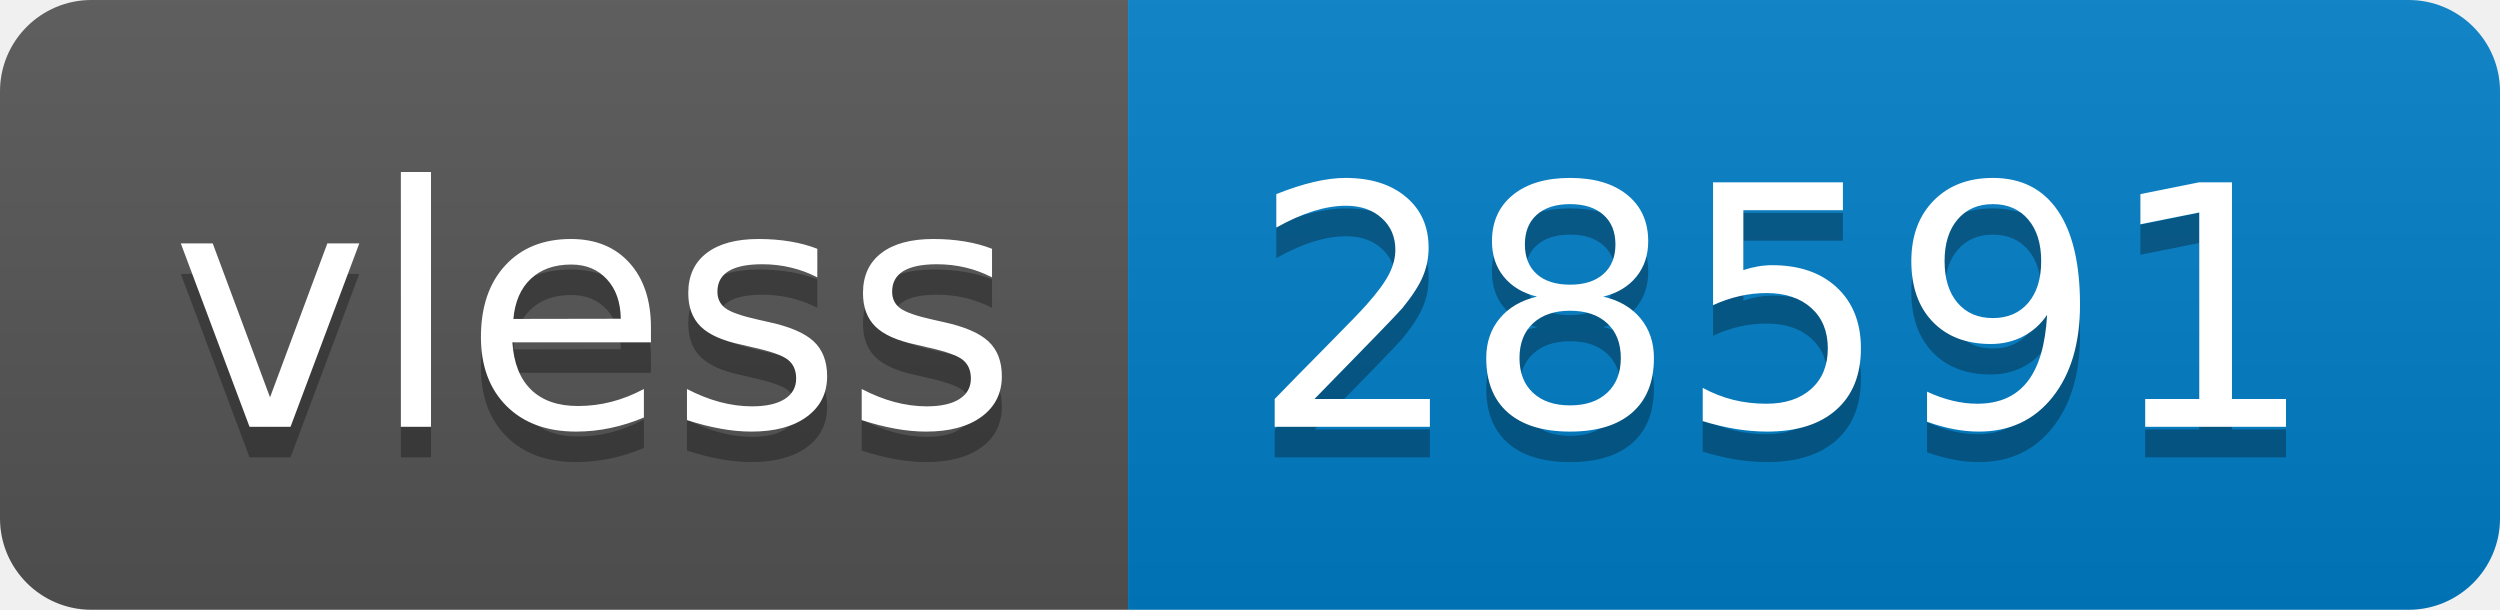
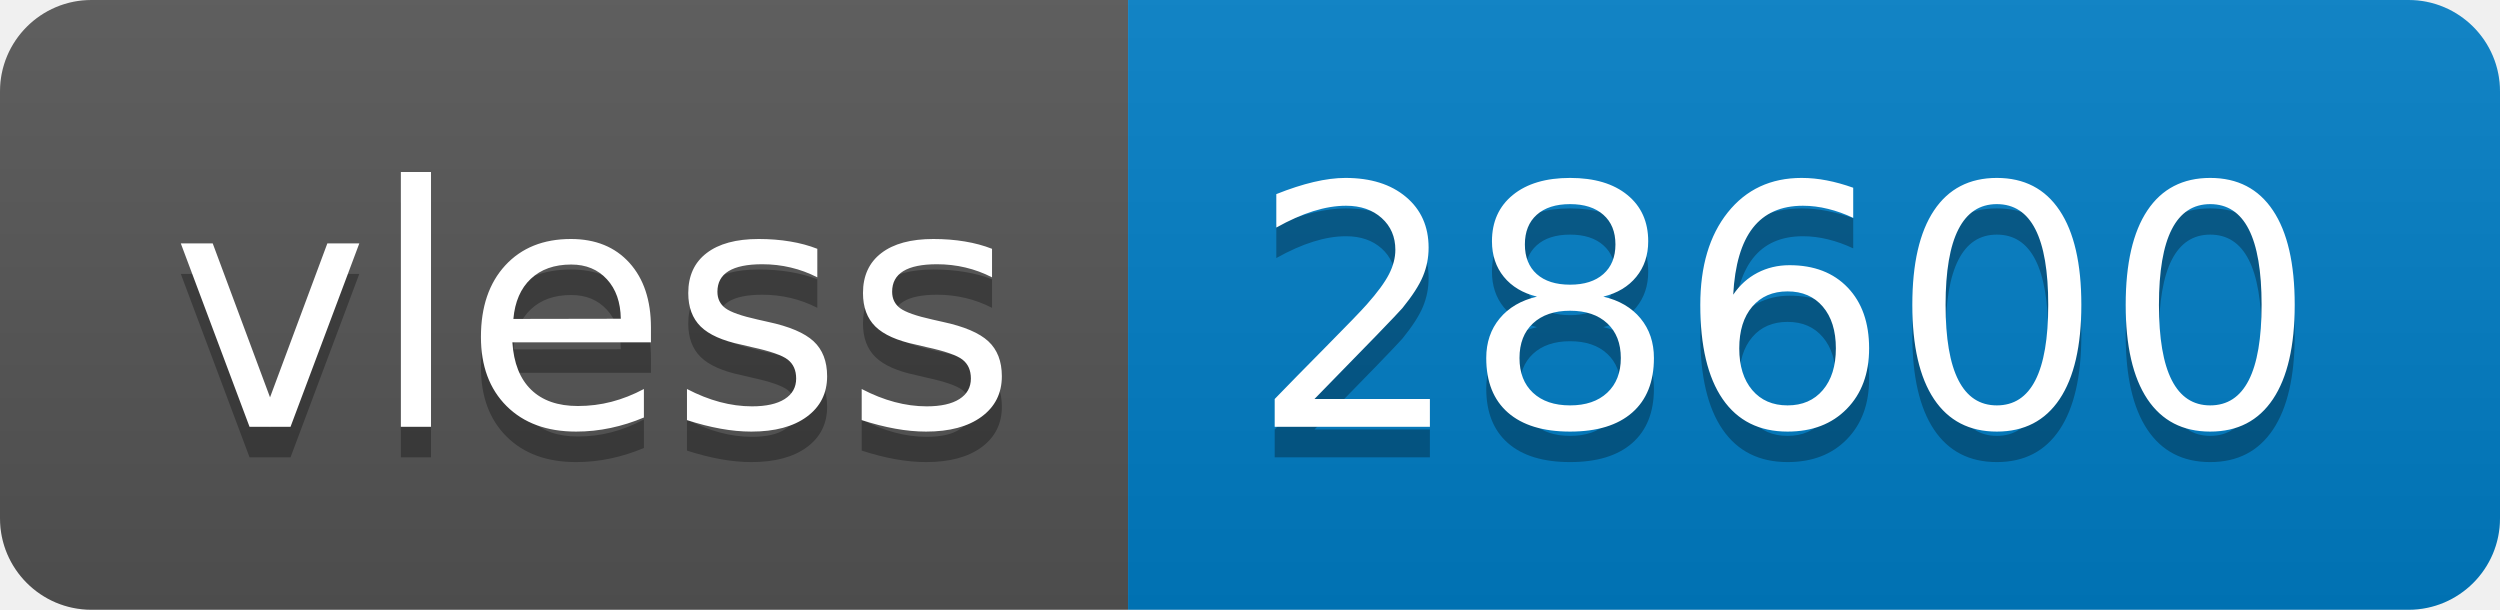
- <svg xmlns="http://www.w3.org/2000/svg" width="82" height="20" role="img" aria-label="vless: 28591">
+ <svg xmlns="http://www.w3.org/2000/svg" width="82" height="20" role="img" aria-label="vless: 28600">
  <linearGradient id="s" x2="0" y2="100%">
    <stop offset="0" stop-color="#bbb" stop-opacity=".1" />
    <stop offset="1" stop-opacity=".1" />
  </linearGradient>
  <clipPath id="r">
    <rect width="82" height="20" rx="3" fill="#fff" />
  </clipPath>
  <g clip-path="url(#r)">
    <rect width="37" height="20" fill="#555" />
    <rect x="37" width="45" height="20" fill="#007ec6" />
    <rect width="82" height="20" fill="url(#s)" />
  </g>
  <g fill="#fff" text-anchor="middle" font-family="Verdana,Geneva,DejaVu Sans,sans-serif" text-rendering="geometricPrecision" font-size="110">
    <text aria-hidden="true" x="195" y="150" fill="#010101" fill-opacity=".3" transform="scale(.1)" textLength="270">vless</text>
    <text x="195" y="140" transform="scale(.1)" fill="#fff" textLength="270">vless</text>
-     <text aria-hidden="true" x="585" y="150" fill="#010101" fill-opacity=".3" transform="scale(.1)" textLength="350">28591</text>
-     <text x="585" y="140" transform="scale(.1)" fill="#fff" textLength="350">28591</text>
+     <text aria-hidden="true" x="585" y="150" fill="#010101" fill-opacity=".3" transform="scale(.1)" textLength="350">28600</text>
+     <text x="585" y="140" transform="scale(.1)" fill="#fff" textLength="350">28600</text>
  </g>
</svg>
